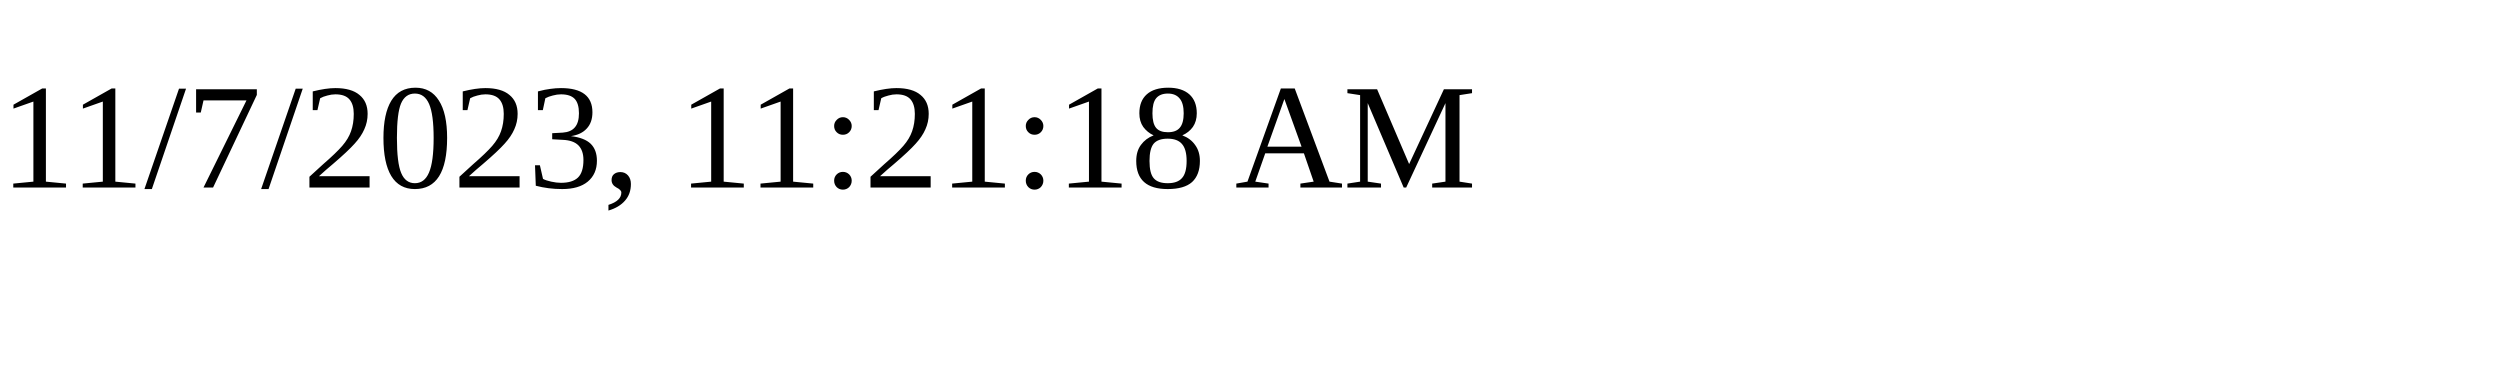
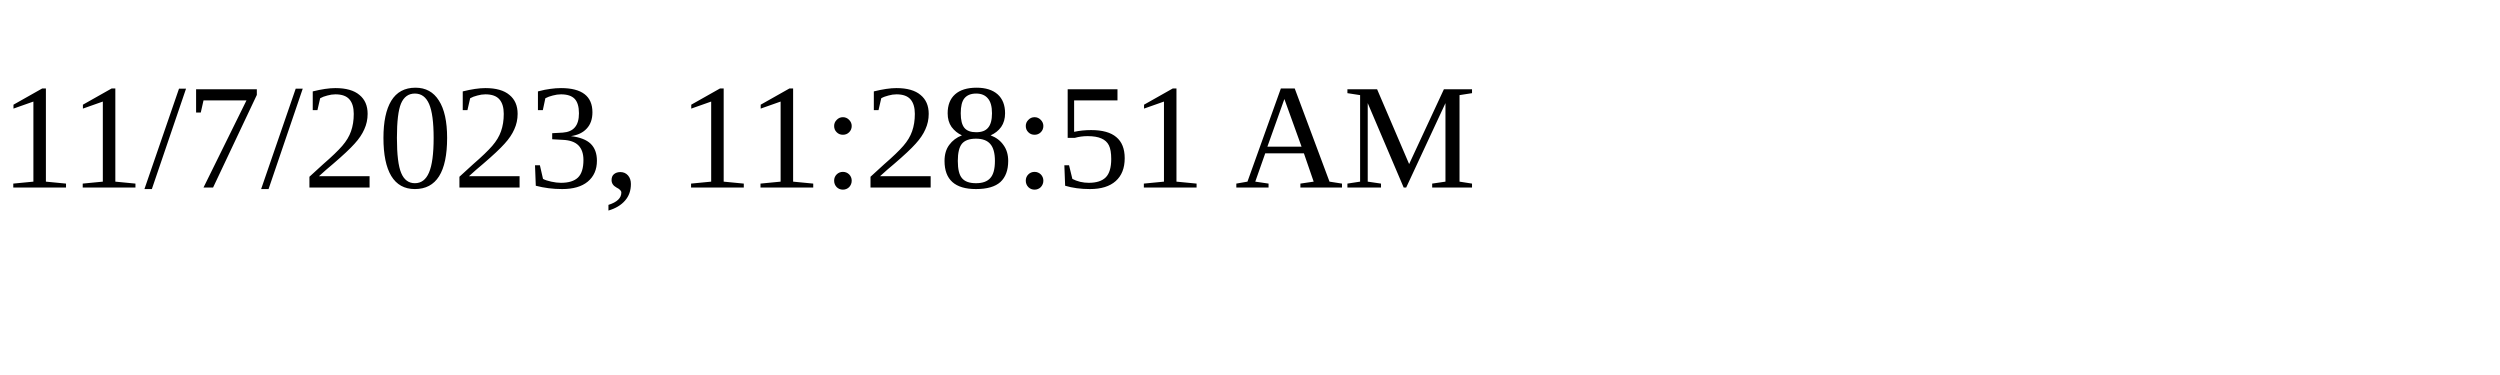
<svg xmlns="http://www.w3.org/2000/svg" height="30" width="200">
-   <text x="0" y="15">11/7/2023, 11:21:18 AM</text>
+   <text x="0" y="15">11/7/2023, 11:28:51 AM</text>
</svg>
